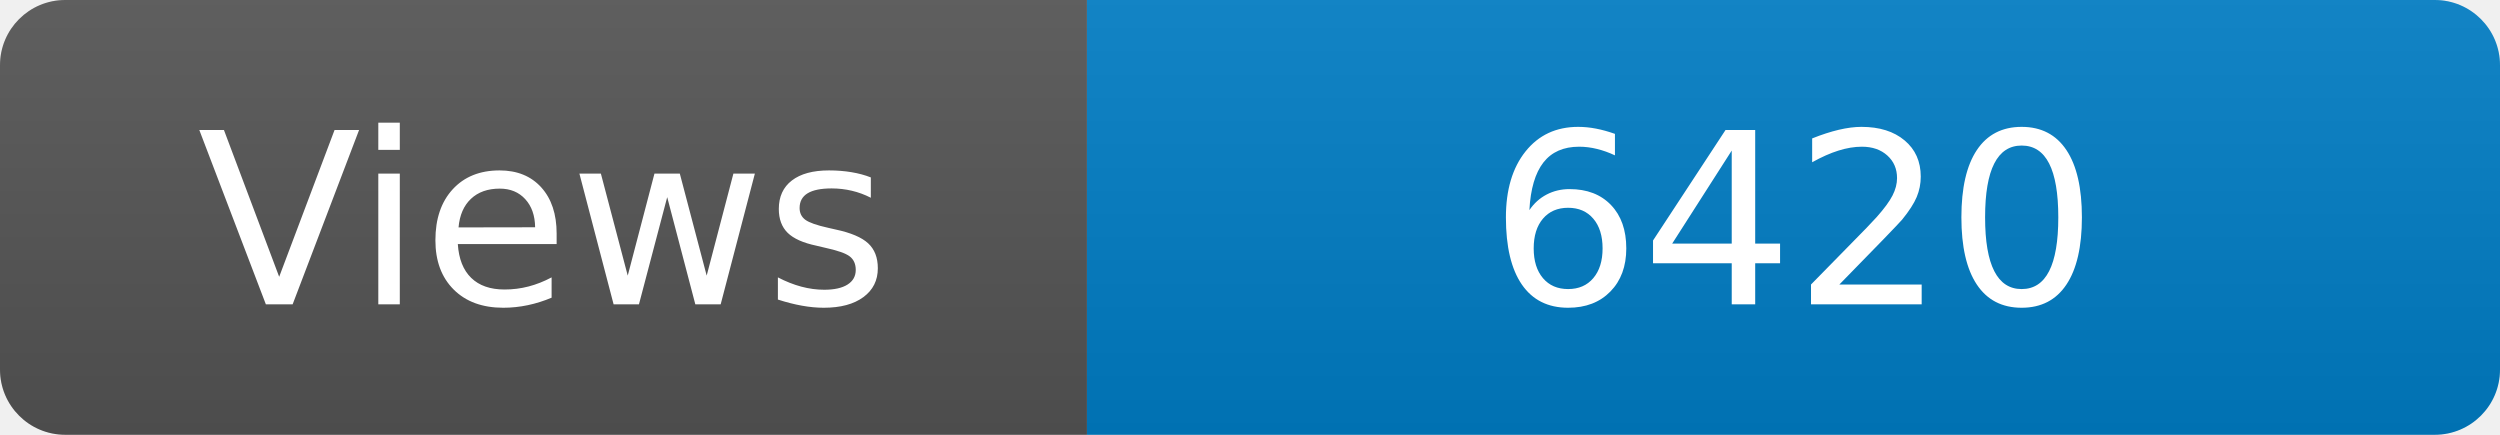
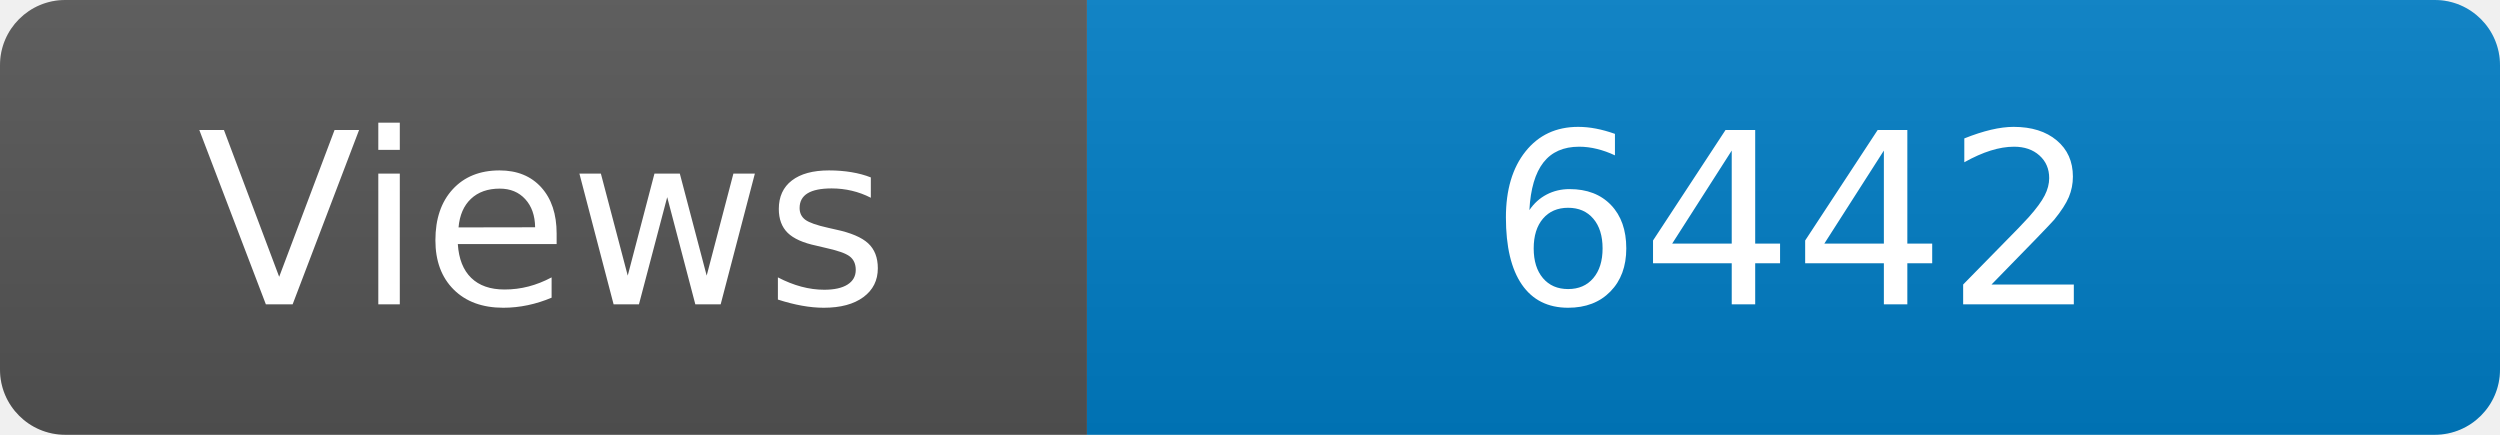
<svg xmlns="http://www.w3.org/2000/svg" width="115" height="20" role="img" aria-label="Maintained?: yes">
  <linearGradient id="s" x2="0" y2="100%">
    <stop offset="0" stop-color="#bbb" stop-opacity=".1" />
    <stop offset="1" stop-opacity=".1" />
  </linearGradient>
  <clipPath id="r">
    <rect width="115" height="20" rx="3" fill="#fff" />
  </clipPath>
  <g clip-path="url(#r)">
    <rect width="50" height="20" fill="#555" />
    <rect x="50" width="160" height="20" fill="#007ec6" />
    <rect width="115" height="20" fill="url(#s)" />
  </g>
  <g fill="#fff" text-anchor="middle" font-family="Verdana,Geneva,DejaVu Sans,sans-serif" font-size="110">
    <text x="250" y="140" transform="scale(.1)" fill="#fff">Views</text>
-     <text x="825" y="140" transform="scale(.1)" fill="#fff">6420</text>
+     <text x="825" y="140" transform="scale(.1)" fill="#fff">6442</text>
  </g>
</svg>
